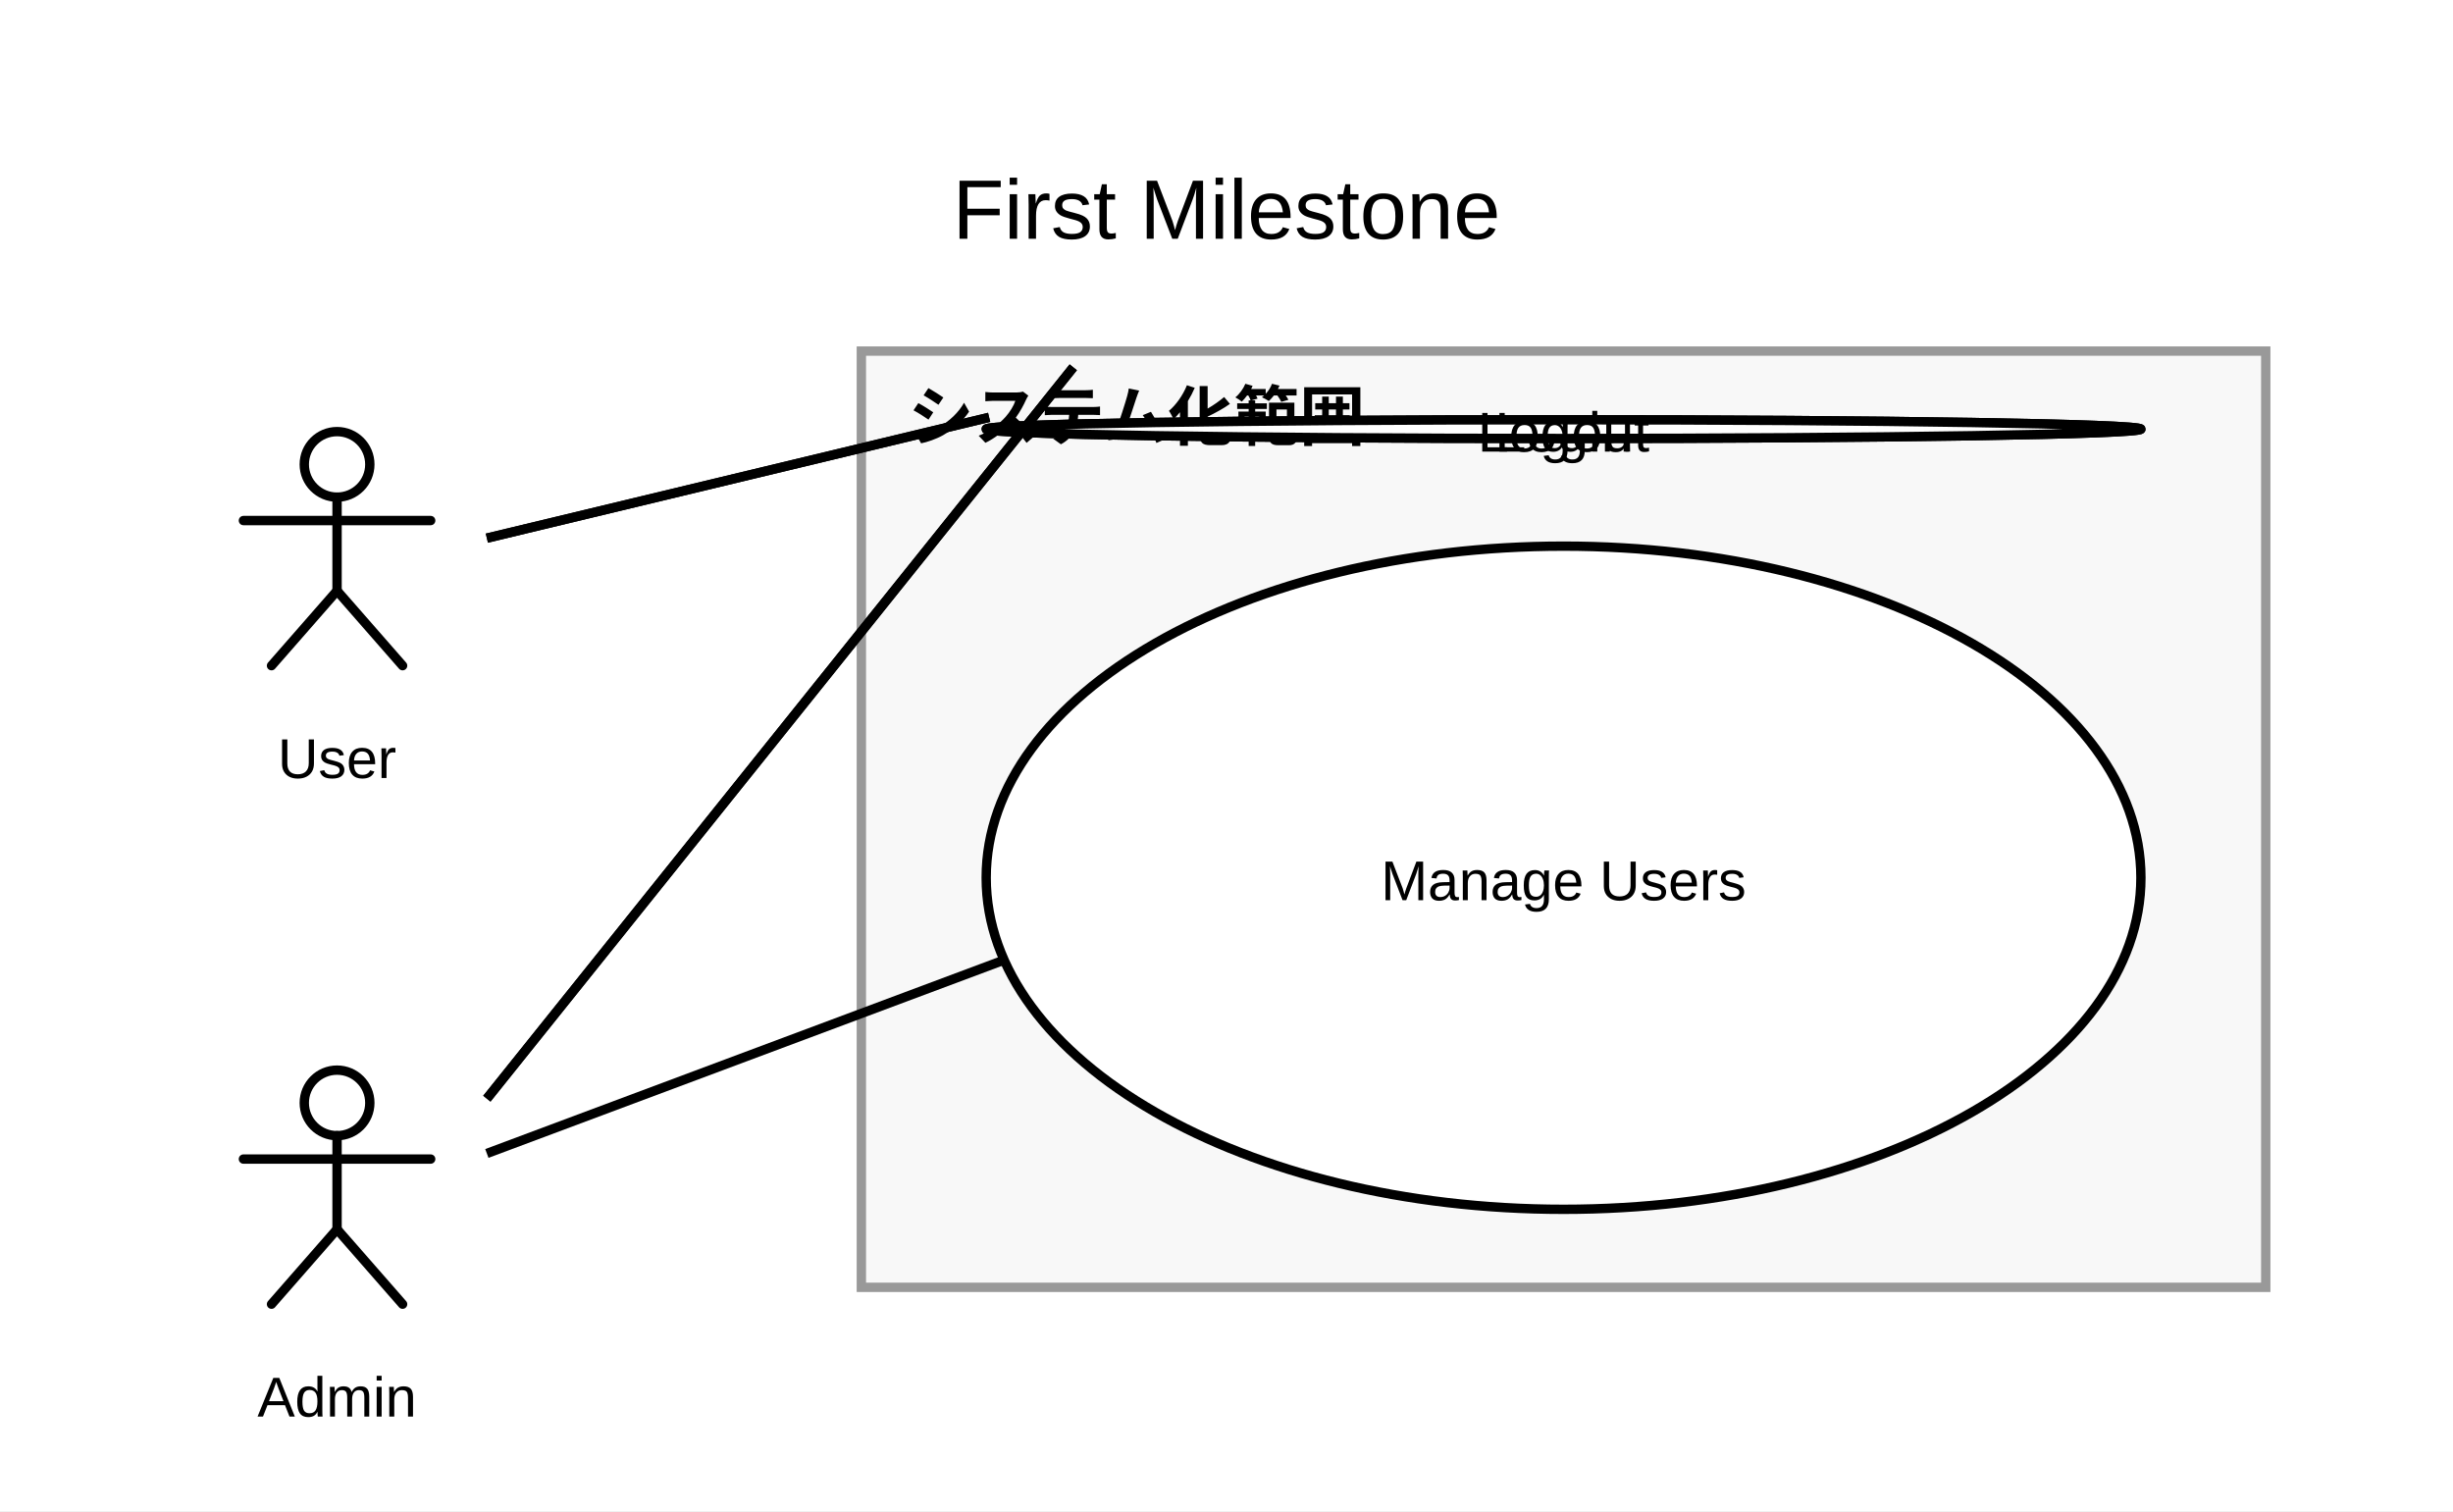
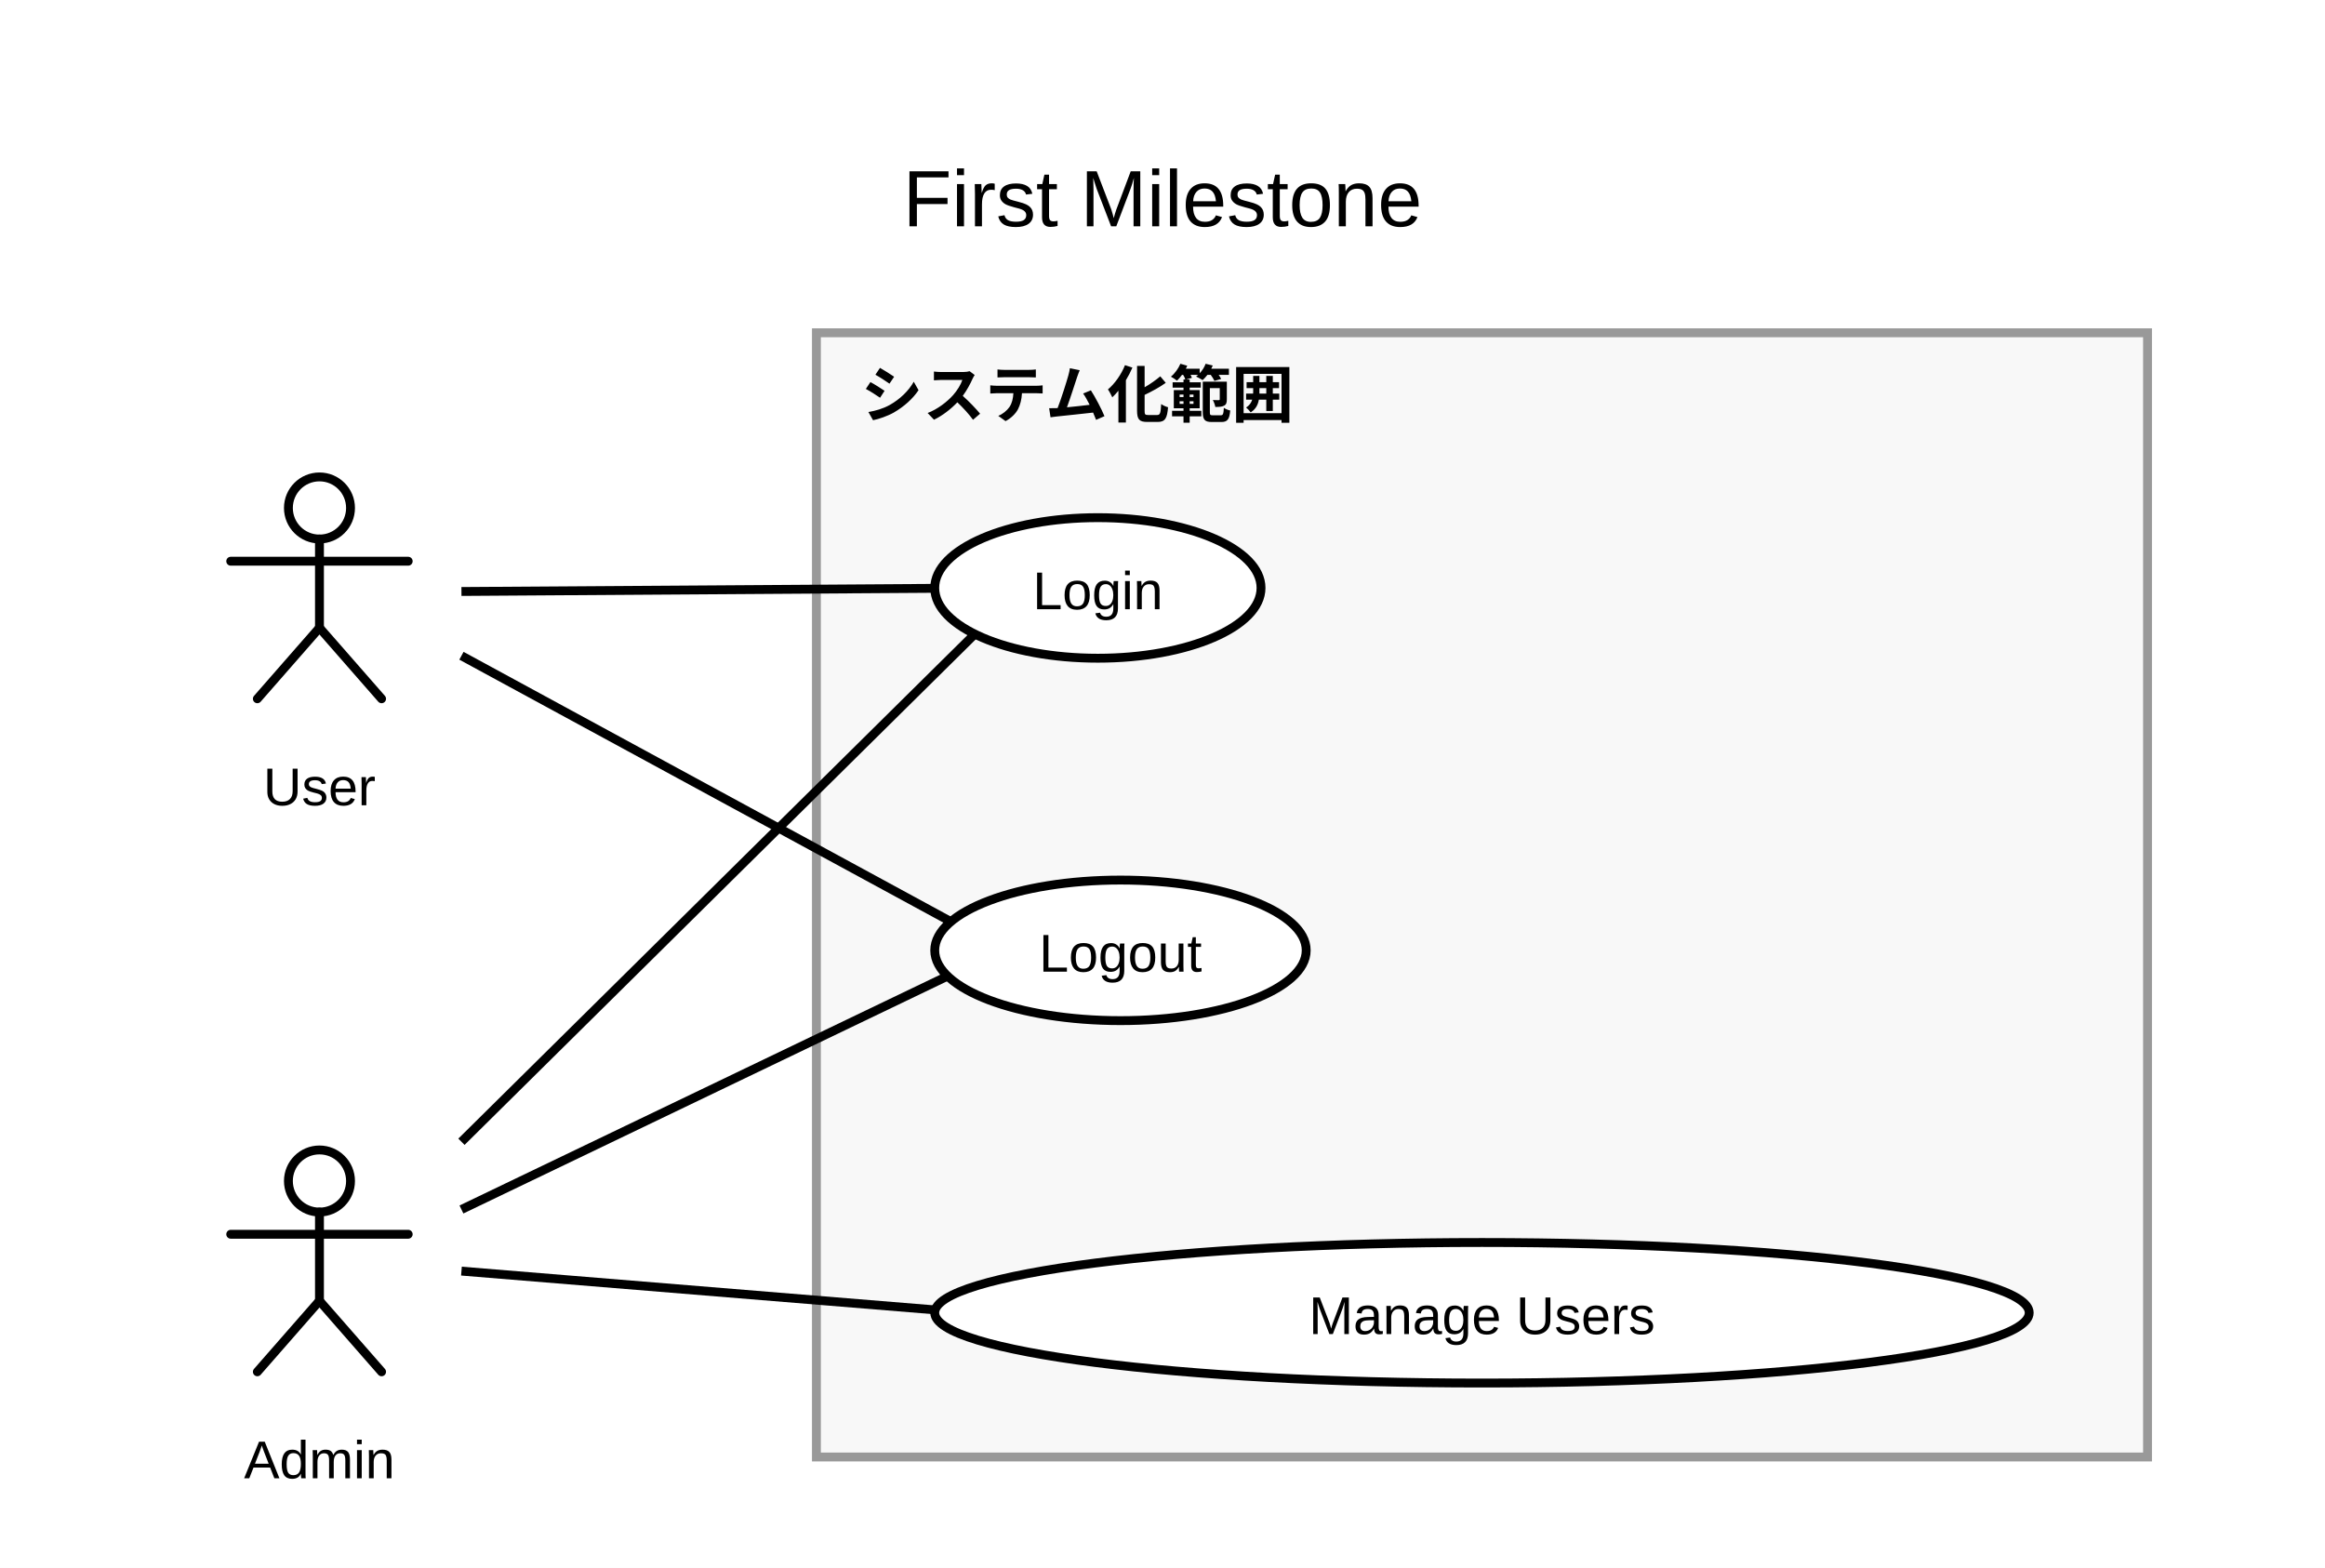
- <svg xmlns="http://www.w3.org/2000/svg" width="524" height="322.8" viewBox="0 0 524 322.8">
+ <svg xmlns="http://www.w3.org/2000/svg" width="524" height="353.368" viewBox="0 0 524 353.368">
  <rect width="100%" height="100%" fill="white" />
  <defs>
    <symbol id="uml-actor" viewBox="0 0 64 64">
      <g fill="none" stroke="#000" stroke-width="2" stroke-linecap="round" stroke-linejoin="round">
        <circle cx="32" cy="13" r="7" />
        <line x1="32" y1="20" x2="32" y2="40" />
        <line x1="12" y1="25" x2="52" y2="25" />
        <line x1="32" y1="40" x2="18" y2="56" />
        <line x1="32" y1="40" x2="46" y2="56" />
      </g>
    </symbol>
  </defs>
  <g id="uml:systemBoundary/6">
-     <rect x="184" y="75" width="300" height="200" fill="#f8f8f8" stroke="#999" stroke-width="2" />
+     <rect x="184" y="75" width="300" height="253.368" fill="#f8f8f8" stroke="#999" stroke-width="2" />
    <text x="194" y="94" font-size="14" font-family="Arial" font-weight="bold" fill="black">
          システム化範囲
        </text>
  </g>
  <g id="__builtin__:diagram/0">
    <text x="262" y="51" text-anchor="middle" font-size="18" font-family="Arial" fill="black">
      <tspan x="262" dy="0">First Milestone</tspan>
    </text>
  </g>
  <g id="uml:actor/1">
-     <svg x="40" y="86.2" width="64" height="64" viewBox="0 0 64 64" fill="black">
+     <svg x="40" y="101.484" width="64" height="64" viewBox="0 0 64 64" fill="black">
      <use href="#uml-actor" />
    </svg>
-     <text x="72" y="166.2" text-anchor="middle" font-size="12" font-family="Arial" fill="black">
+     <text x="72" y="181.484" text-anchor="middle" font-size="12" font-family="Arial" fill="black">
      <tspan x="72" dy="0">User</tspan>
    </text>
  </g>
  <g id="uml:actor/2">
-     <svg x="40" y="222.6" width="64" height="64" viewBox="0 0 64 64" fill="black">
+     <svg x="40" y="253.168" width="64" height="64" viewBox="0 0 64 64" fill="black">
      <use href="#uml-actor" />
    </svg>
-     <text x="72" y="302.6" text-anchor="middle" font-size="12" font-family="Arial" fill="black">
+     <text x="72" y="333.168" text-anchor="middle" font-size="12" font-family="Arial" fill="black">
      <tspan x="72" dy="0">Admin</tspan>
    </text>
  </g>
-   <line x1="104" y1="114.959" x2="211.294" y2="89.148" stroke="black" stroke-width="2" />
-   <line x1="104" y1="114.959" x2="211.294" y2="89.148" stroke="black" stroke-width="2" />
-   <line x1="104" y1="234.7" x2="229.267" y2="78.464" stroke="black" stroke-width="2" />
-   <line x1="104" y1="234.7" x2="229.267" y2="78.464" stroke="black" stroke-width="2" />
-   <line x1="104" y1="246.405" x2="214.523" y2="205.074" stroke="black" stroke-width="2" />
+   <line x1="104" y1="133.306" x2="210.667" y2="132.594" stroke="black" stroke-width="2" />
+   <line x1="104" y1="147.789" x2="214.311" y2="207.72" stroke="black" stroke-width="2" />
+   <line x1="104" y1="257.322" x2="219.698" y2="142.903" stroke="black" stroke-width="2" />
+   <line x1="104" y1="272.586" x2="213.57" y2="219.98" stroke="black" stroke-width="2" />
+   <line x1="104" y1="286.475" x2="210.769" y2="295.217" stroke="black" stroke-width="2" />
  <g id="uml:usecase/3">
-     <ellipse cx="334" cy="91.667" rx="123.333" ry="2" fill="white" stroke="black" stroke-width="2" />
-     <text x="334" y="96.467" text-anchor="middle" font-size="12" font-family="Arial" fill="black">
-       <tspan x="334" dy="0">Login</tspan>
+     <ellipse cx="247.436" cy="132.506" rx="36.77" ry="15.839" fill="white" stroke="black" stroke-width="2" />
+     <text x="247.436" y="137.306" text-anchor="middle" font-size="12" font-family="Arial" fill="black">
+       <tspan x="247.436" dy="0">Login</tspan>
    </text>
  </g>
  <g id="uml:usecase/4">
-     <ellipse cx="334" cy="91.667" rx="123.333" ry="2" fill="white" stroke="black" stroke-width="2" />
-     <text x="334" y="96.467" text-anchor="middle" font-size="12" font-family="Arial" fill="black">
-       <tspan x="334" dy="0">Logout</tspan>
+     <ellipse cx="252.527" cy="214.184" rx="41.861" ry="15.839" fill="white" stroke="black" stroke-width="2" />
+     <text x="252.527" y="218.984" text-anchor="middle" font-size="12" font-family="Arial" fill="black">
+       <tspan x="252.527" dy="0">Logout</tspan>
    </text>
  </g>
  <g id="uml:usecase/5">
-     <ellipse cx="334" cy="187.5" rx="123.333" ry="70.833" fill="white" stroke="black" stroke-width="2" />
-     <text x="334" y="192.3" text-anchor="middle" font-size="12" font-family="Arial" fill="black">
+     <ellipse cx="334" cy="295.863" rx="123.333" ry="15.839" fill="white" stroke="black" stroke-width="2" />
+     <text x="334" y="300.663" text-anchor="middle" font-size="12" font-family="Arial" fill="black">
      <tspan x="334" dy="0">Manage Users</tspan>
    </text>
  </g>
</svg>
